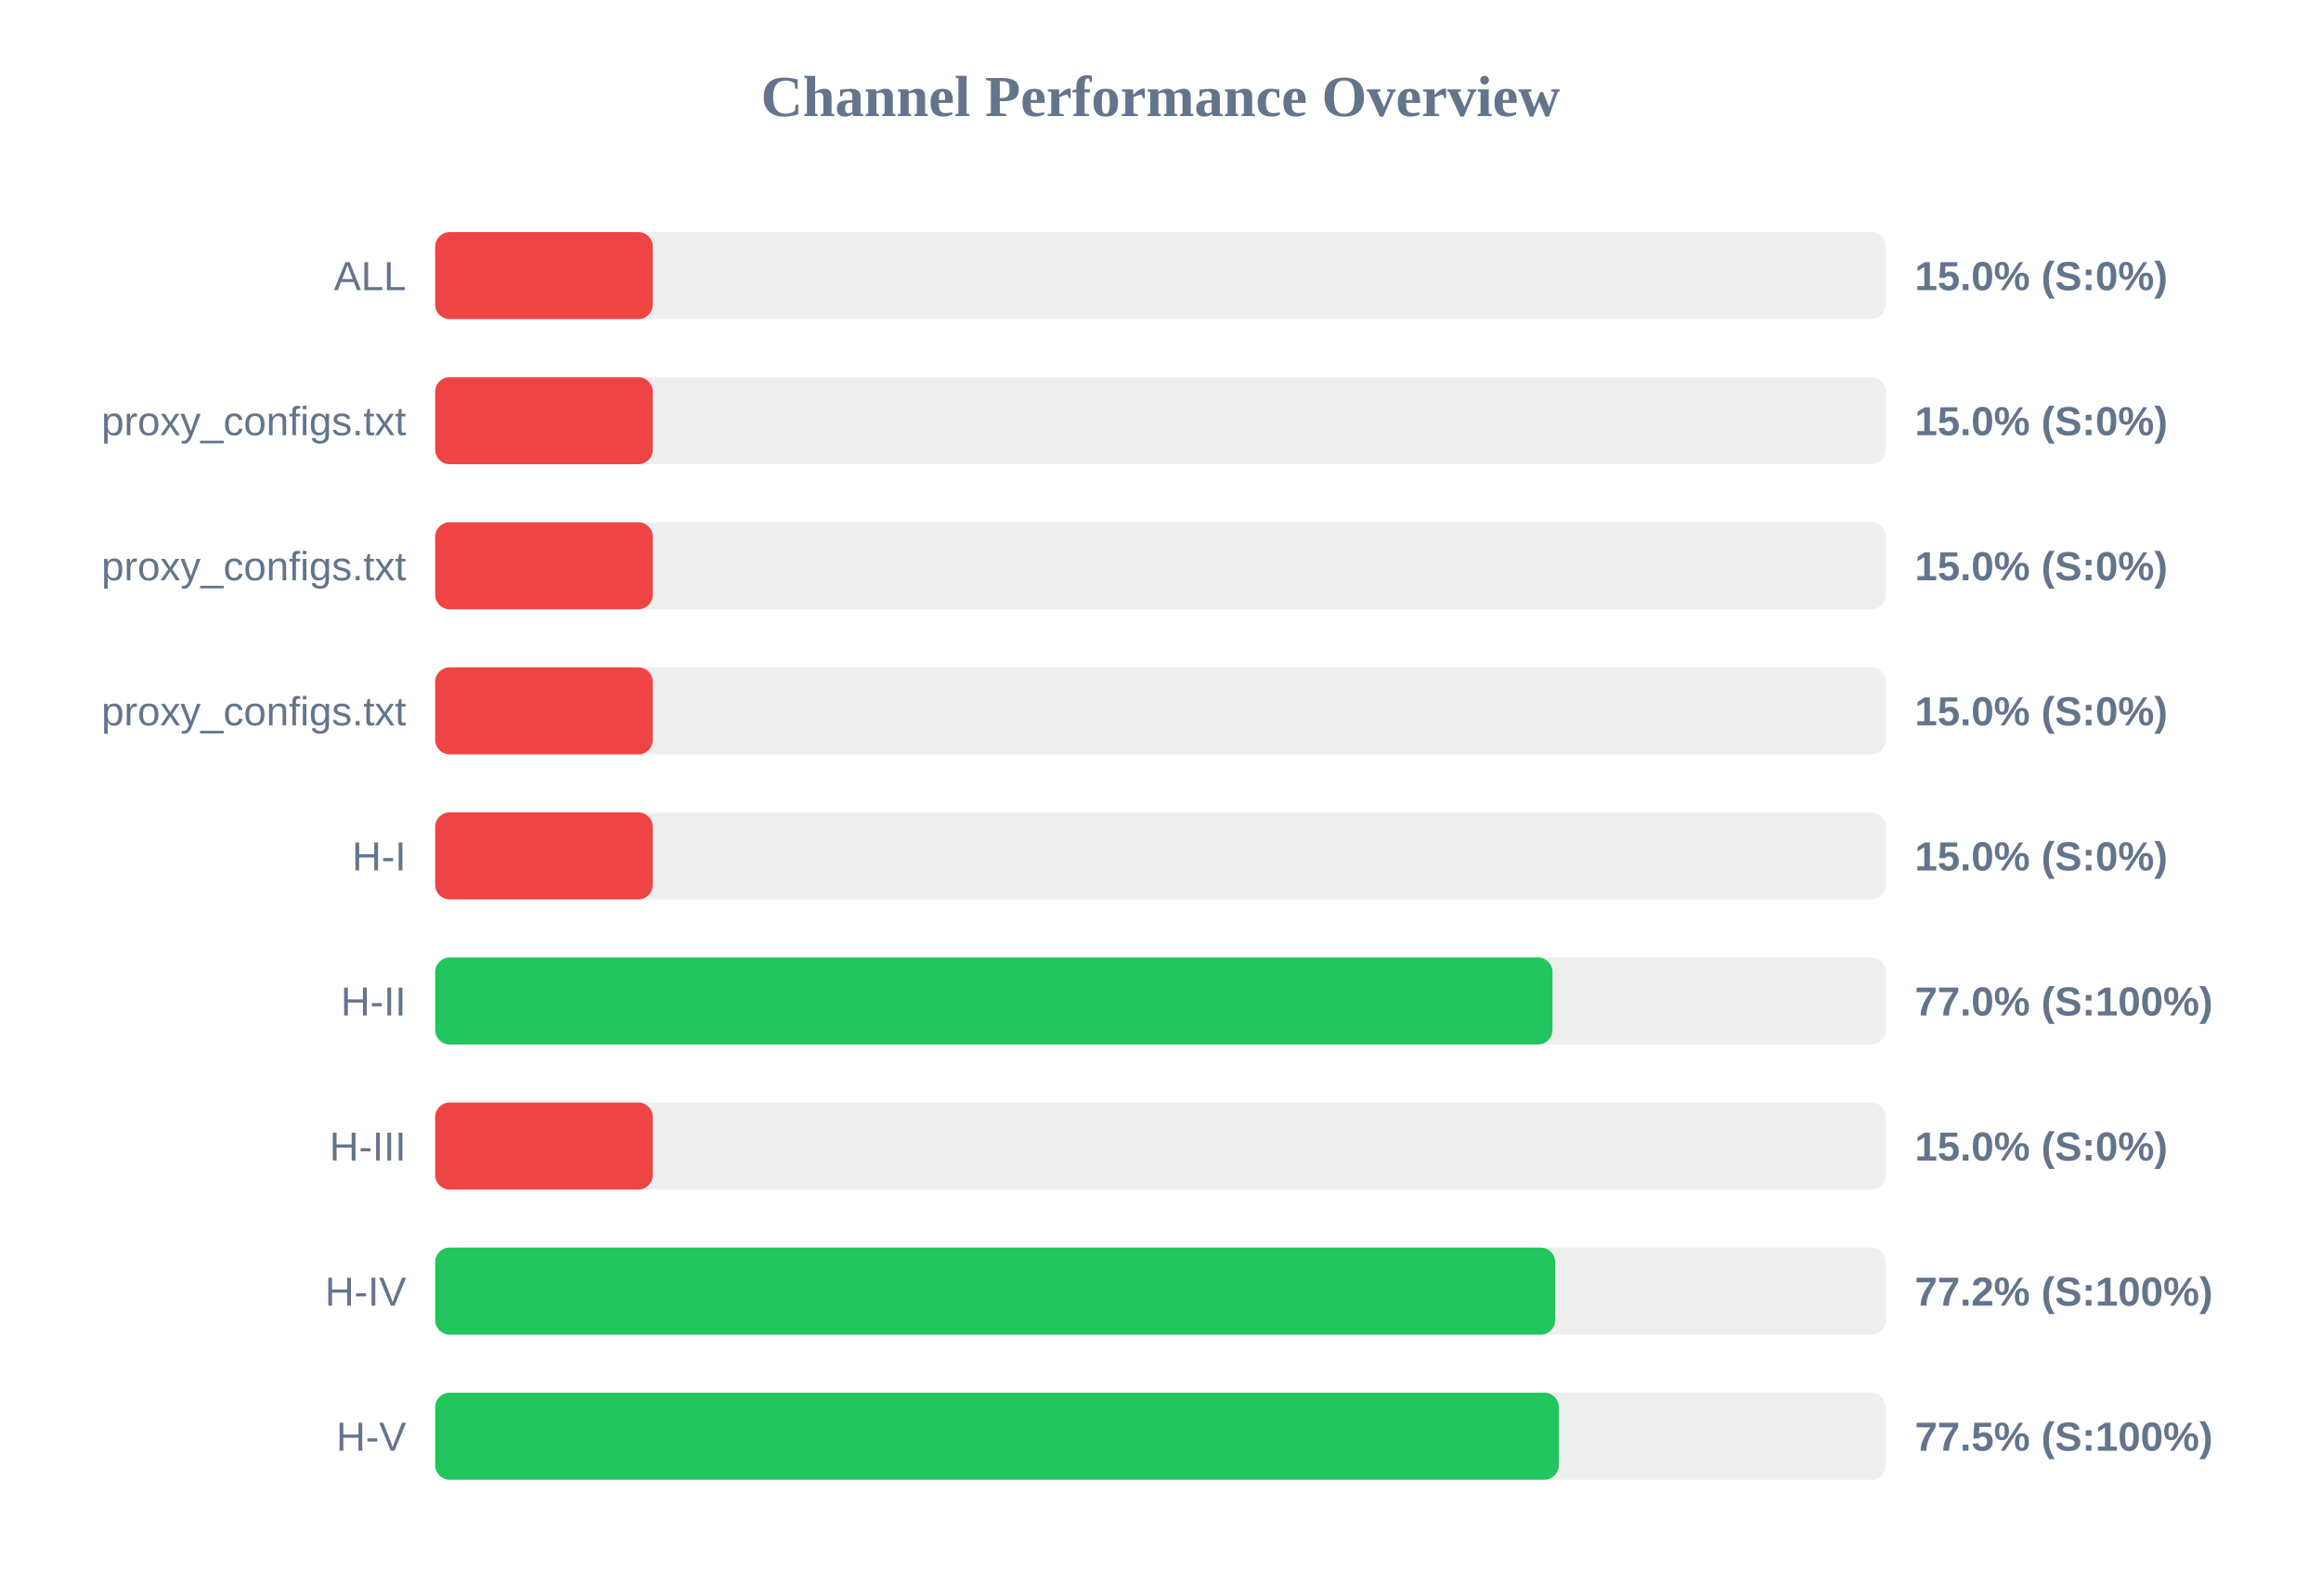
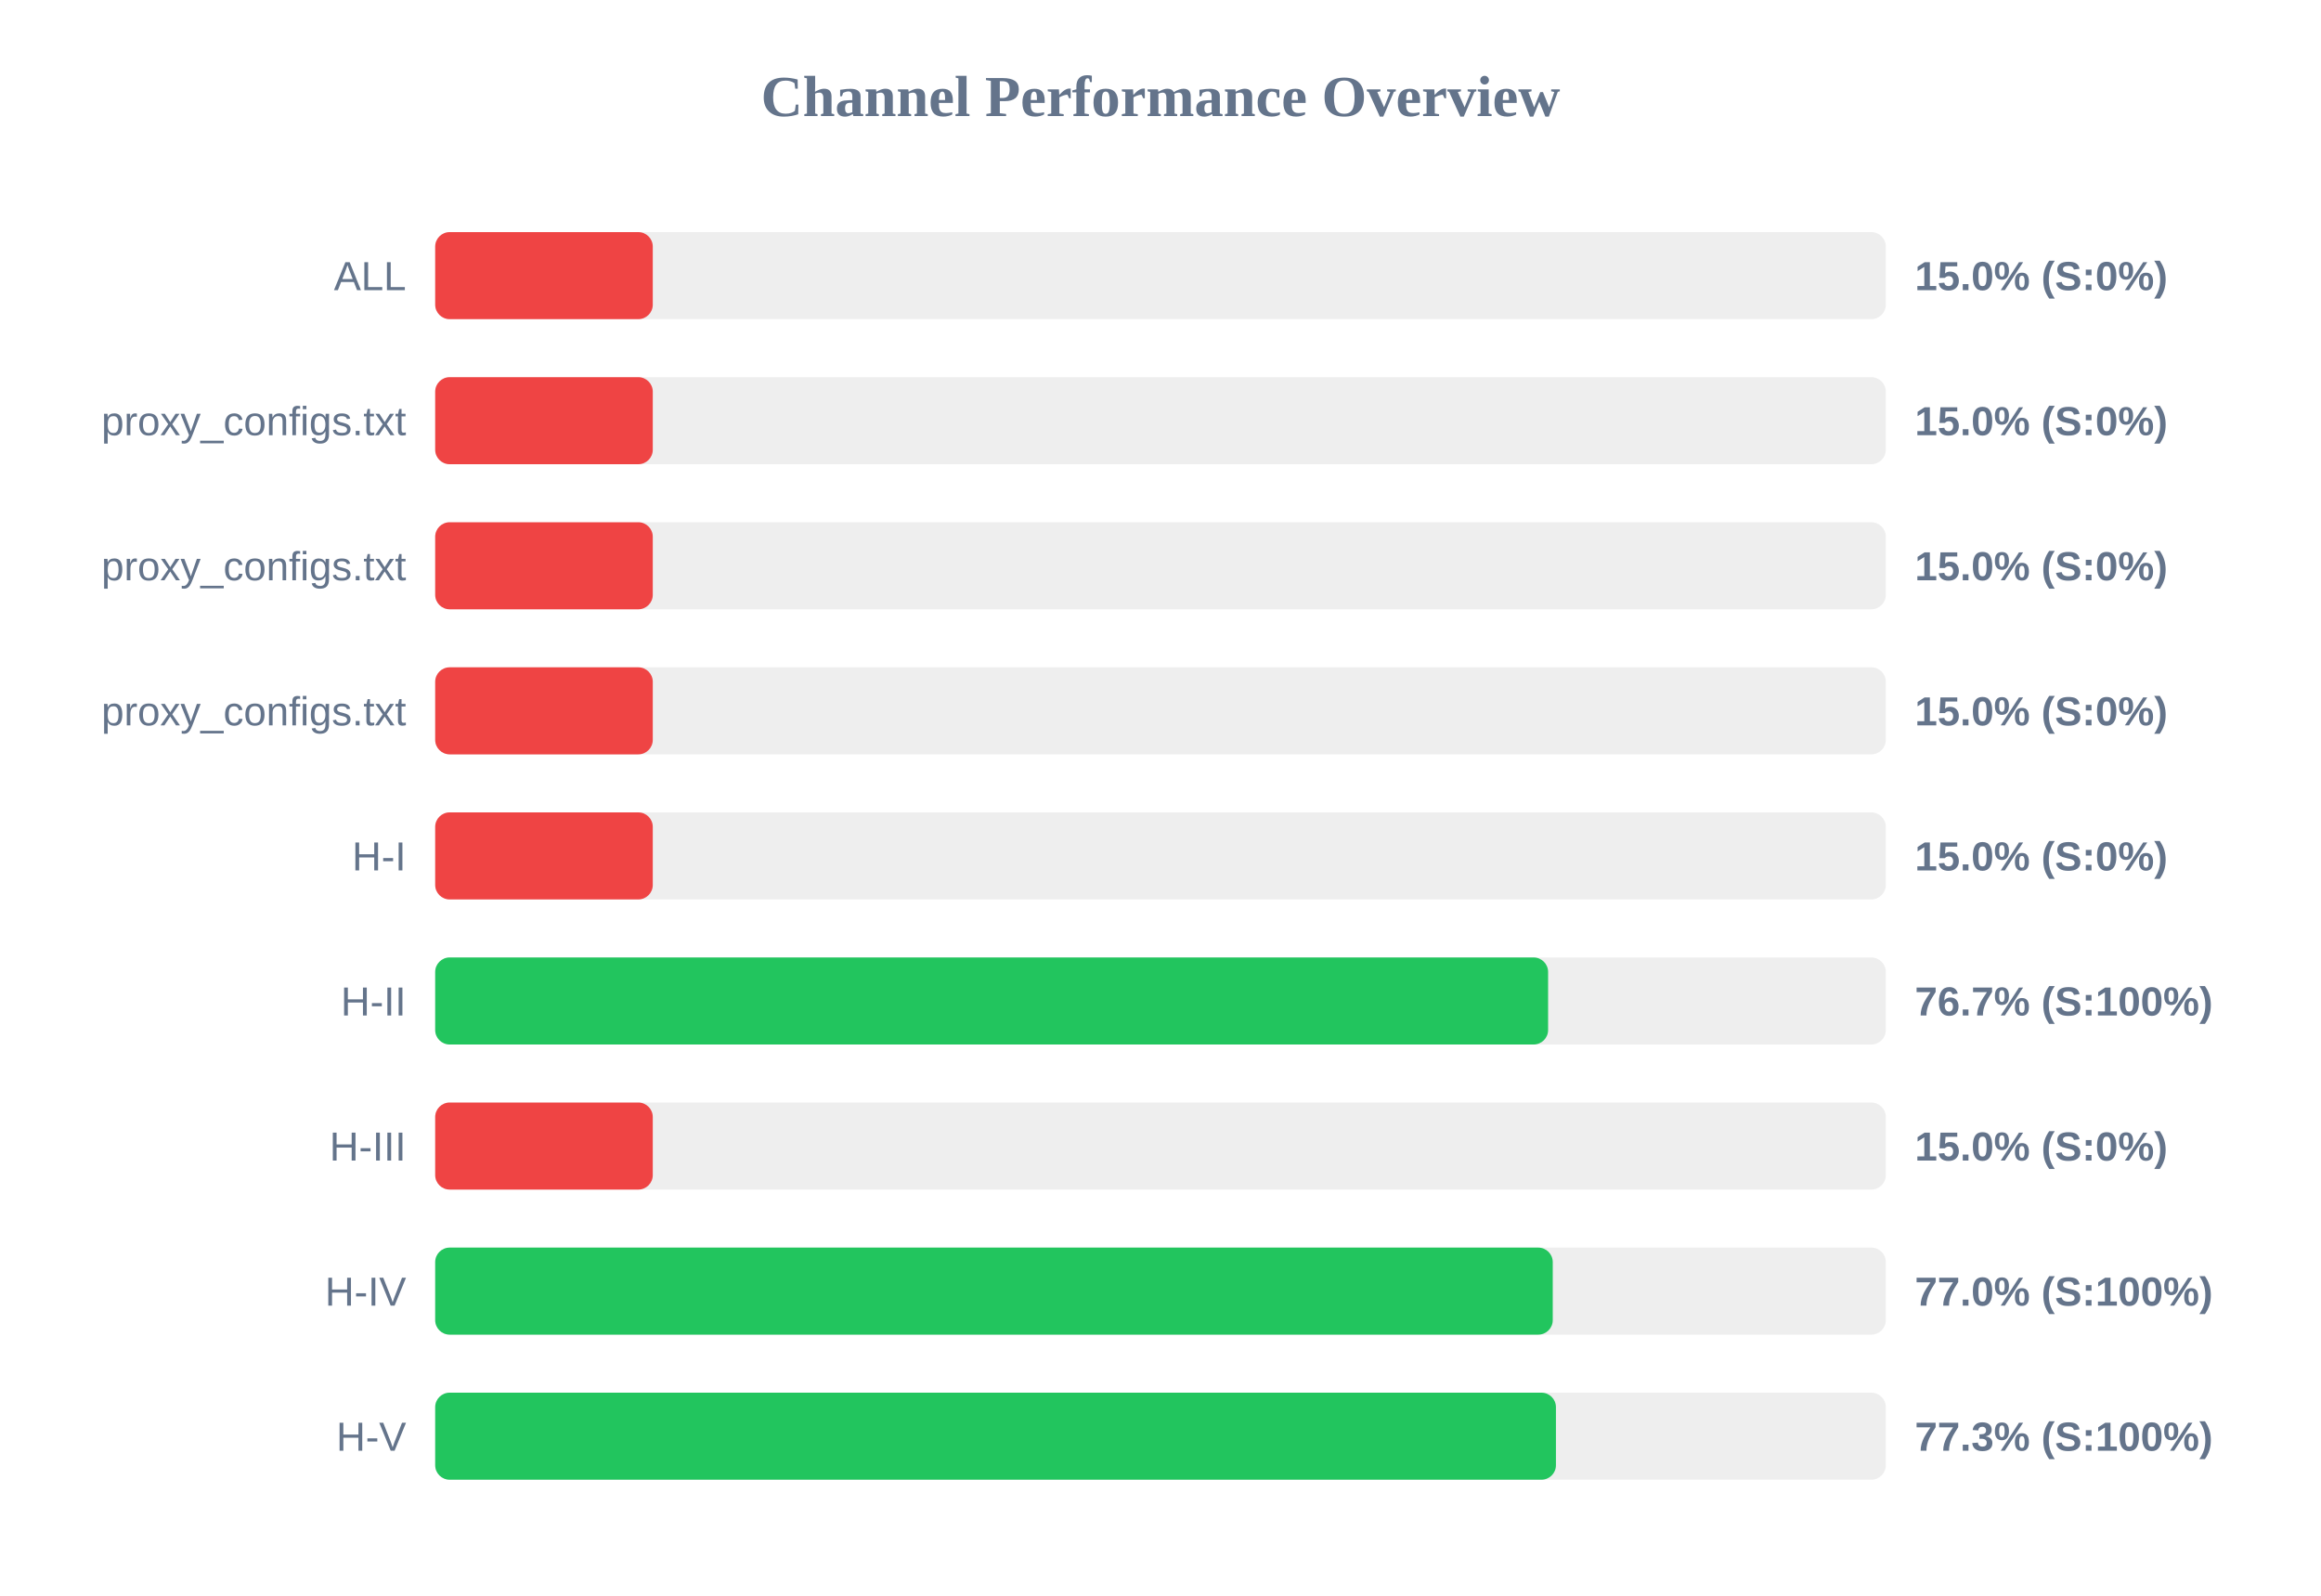
<svg xmlns="http://www.w3.org/2000/svg" width="800" height="550" version="1.1">
  <style>
        .row { font: 14px Arial; fill: #64748b; }
        .score { font: bold 14px Arial; fill: #64748b; }
    </style>
  <text x="400" y="40" text-anchor="middle" font-size="20px" font-weight="bold" fill="#64748b">Channel Performance Overview</text>
  <rect x="150" y="80" width="500" height="30" fill="#eee" rx="5" />
  <rect x="150" y="80" width="75.0" height="30" fill="#ef4444" rx="5" />
  <text x="140" y="100" text-anchor="end" class="row">ALL</text>
  <text x="660" y="100" text-anchor="start" class="score">15.0% (S:0%)</text>
  <rect x="150" y="130" width="500" height="30" fill="#eee" rx="5" />
  <rect x="150" y="130" width="75.0" height="30" fill="#ef4444" rx="5" />
  <text x="140" y="150" text-anchor="end" class="row">proxy_configs.txt</text>
  <text x="660" y="150" text-anchor="start" class="score">15.0% (S:0%)</text>
  <rect x="150" y="180" width="500" height="30" fill="#eee" rx="5" />
  <rect x="150" y="180" width="75.0" height="30" fill="#ef4444" rx="5" />
  <text x="140" y="200" text-anchor="end" class="row">proxy_configs.txt</text>
  <text x="660" y="200" text-anchor="start" class="score">15.0% (S:0%)</text>
  <rect x="150" y="230" width="500" height="30" fill="#eee" rx="5" />
  <rect x="150" y="230" width="75.0" height="30" fill="#ef4444" rx="5" />
  <text x="140" y="250" text-anchor="end" class="row">proxy_configs.txt</text>
  <text x="660" y="250" text-anchor="start" class="score">15.0% (S:0%)</text>
  <rect x="150" y="280" width="500" height="30" fill="#eee" rx="5" />
  <rect x="150" y="280" width="75.0" height="30" fill="#ef4444" rx="5" />
  <text x="140" y="300" text-anchor="end" class="row">H-I</text>
  <text x="660" y="300" text-anchor="start" class="score">15.0% (S:0%)</text>
  <rect x="150" y="330" width="500" height="30" fill="#eee" rx="5" />
-   <rect x="150" y="330" width="385.1" height="30" fill="#22c55e" rx="5" />
+   <rect x="150" y="330" width="383.6" height="30" fill="#22c55e" rx="5" />
  <text x="140" y="350" text-anchor="end" class="row">H-II</text>
-   <text x="660" y="350" text-anchor="start" class="score">77.0% (S:100%)</text>
+   <text x="660" y="350" text-anchor="start" class="score">76.7% (S:100%)</text>
  <rect x="150" y="380" width="500" height="30" fill="#eee" rx="5" />
  <rect x="150" y="380" width="75.0" height="30" fill="#ef4444" rx="5" />
  <text x="140" y="400" text-anchor="end" class="row">H-III</text>
  <text x="660" y="400" text-anchor="start" class="score">15.0% (S:0%)</text>
  <rect x="150" y="430" width="500" height="30" fill="#eee" rx="5" />
-   <rect x="150" y="430" width="386.05" height="30" fill="#22c55e" rx="5" />
+   <rect x="150" y="430" width="385.2" height="30" fill="#22c55e" rx="5" />
  <text x="140" y="450" text-anchor="end" class="row">H-IV</text>
-   <text x="660" y="450" text-anchor="start" class="score">77.2% (S:100%)</text>
+   <text x="660" y="450" text-anchor="start" class="score">77.0% (S:100%)</text>
  <rect x="150" y="480" width="500" height="30" fill="#eee" rx="5" />
-   <rect x="150" y="480" width="387.3" height="30" fill="#22c55e" rx="5" />
+   <rect x="150" y="480" width="386.3" height="30" fill="#22c55e" rx="5" />
  <text x="140" y="500" text-anchor="end" class="row">H-V</text>
-   <text x="660" y="500" text-anchor="start" class="score">77.5% (S:100%)</text>
+   <text x="660" y="500" text-anchor="start" class="score">77.3% (S:100%)</text>
</svg>
